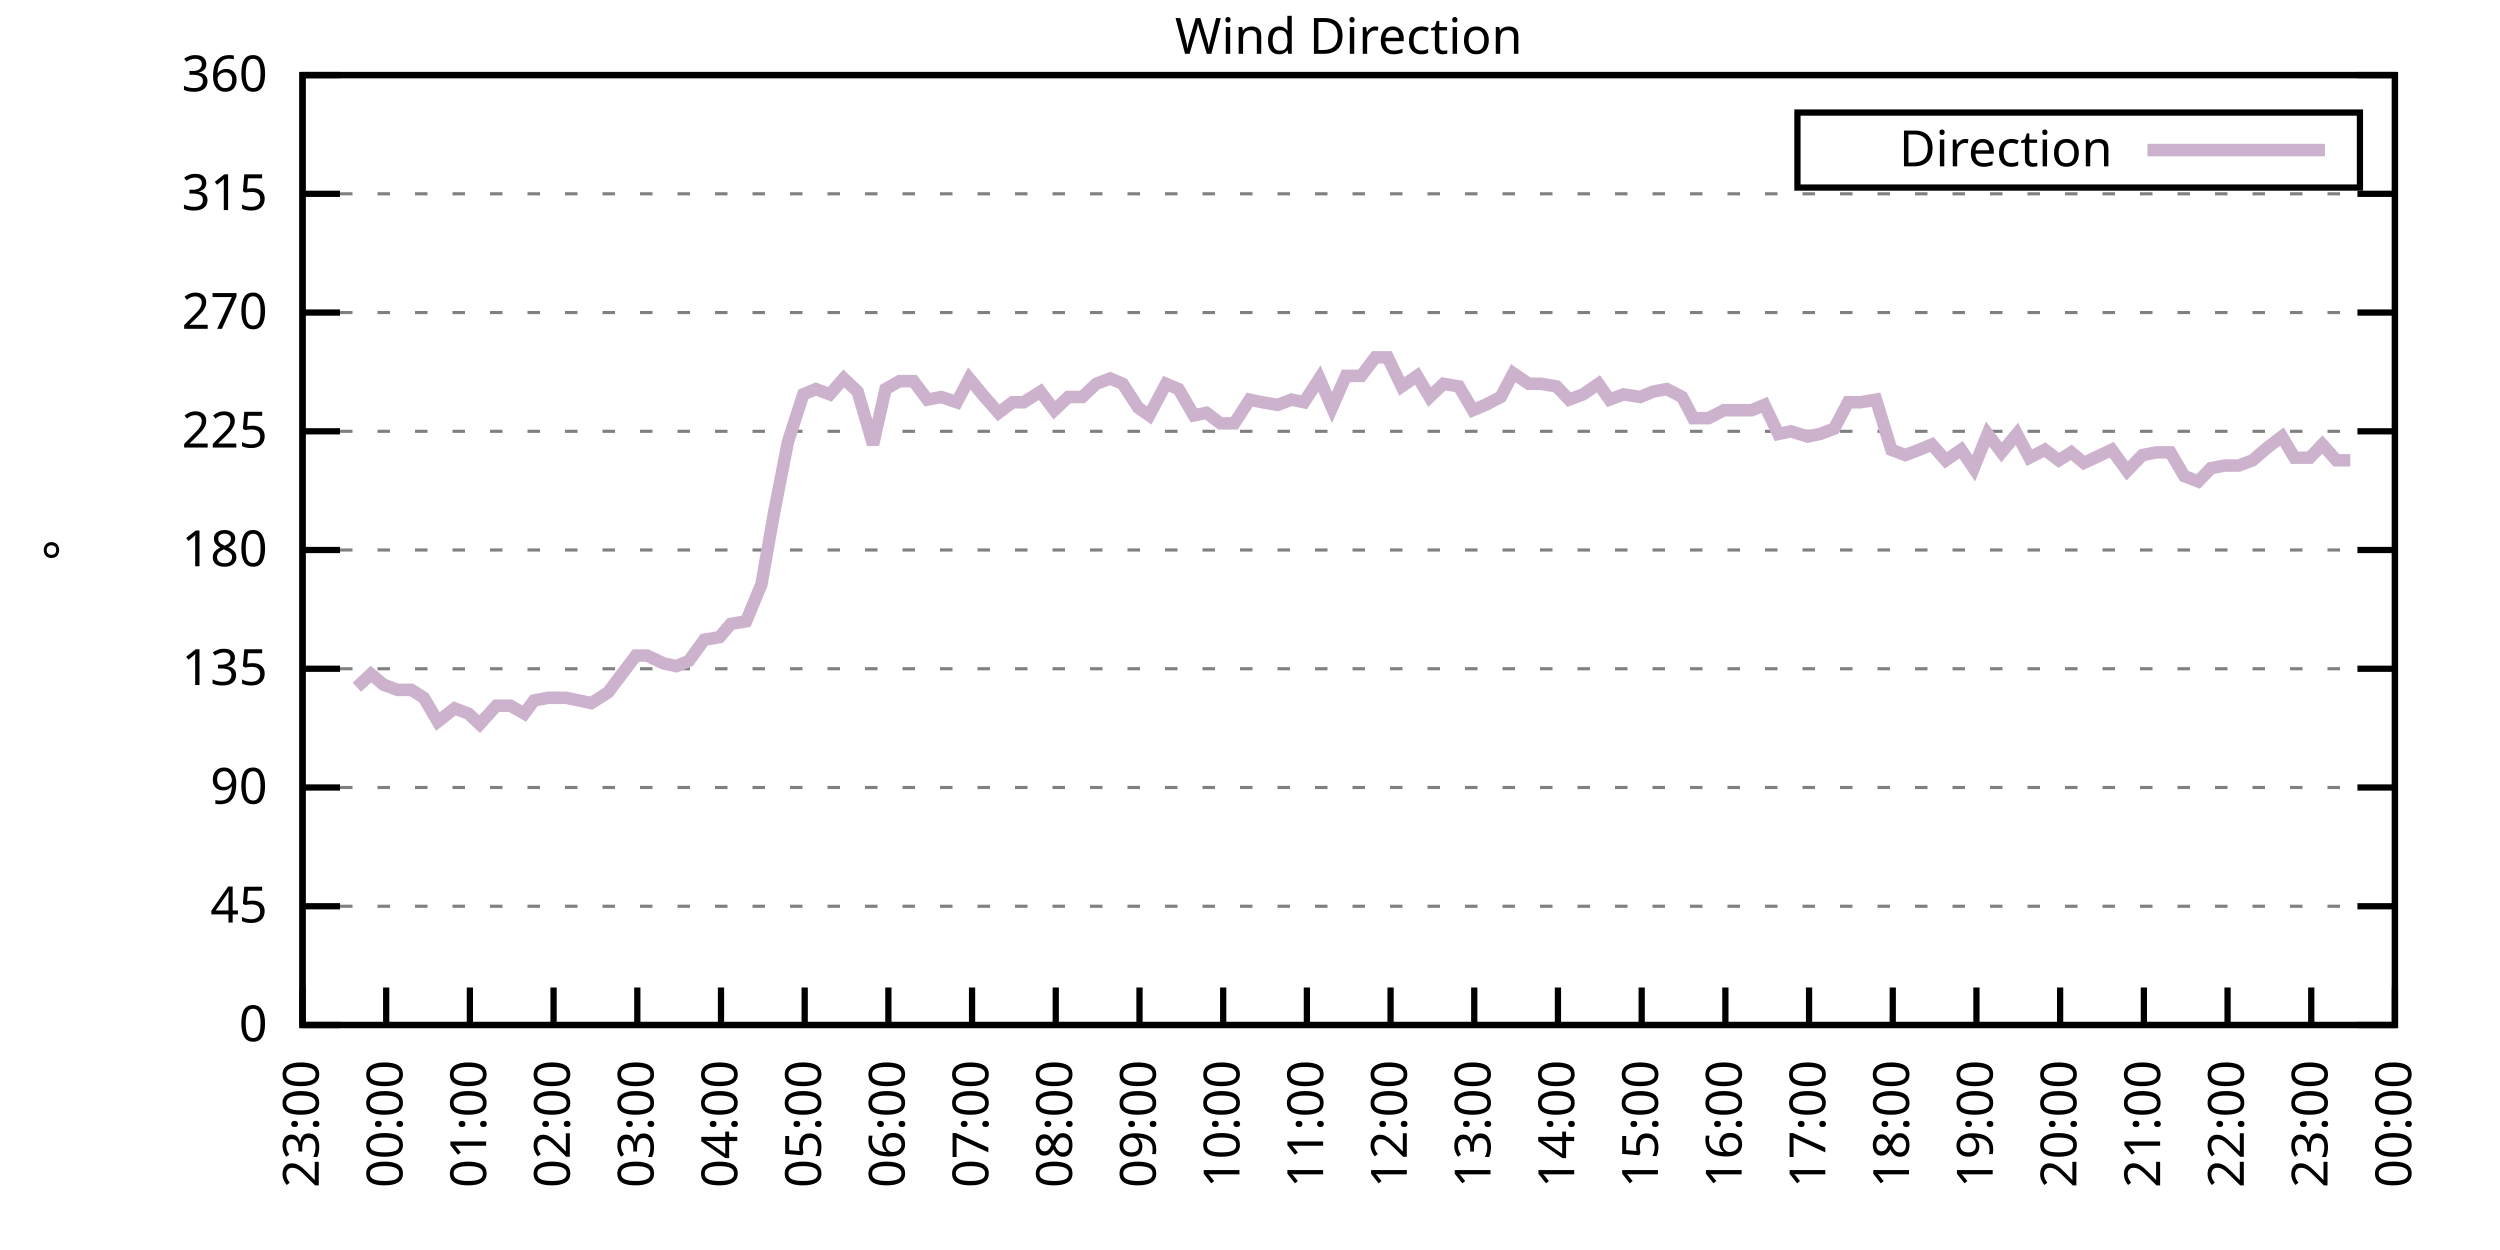
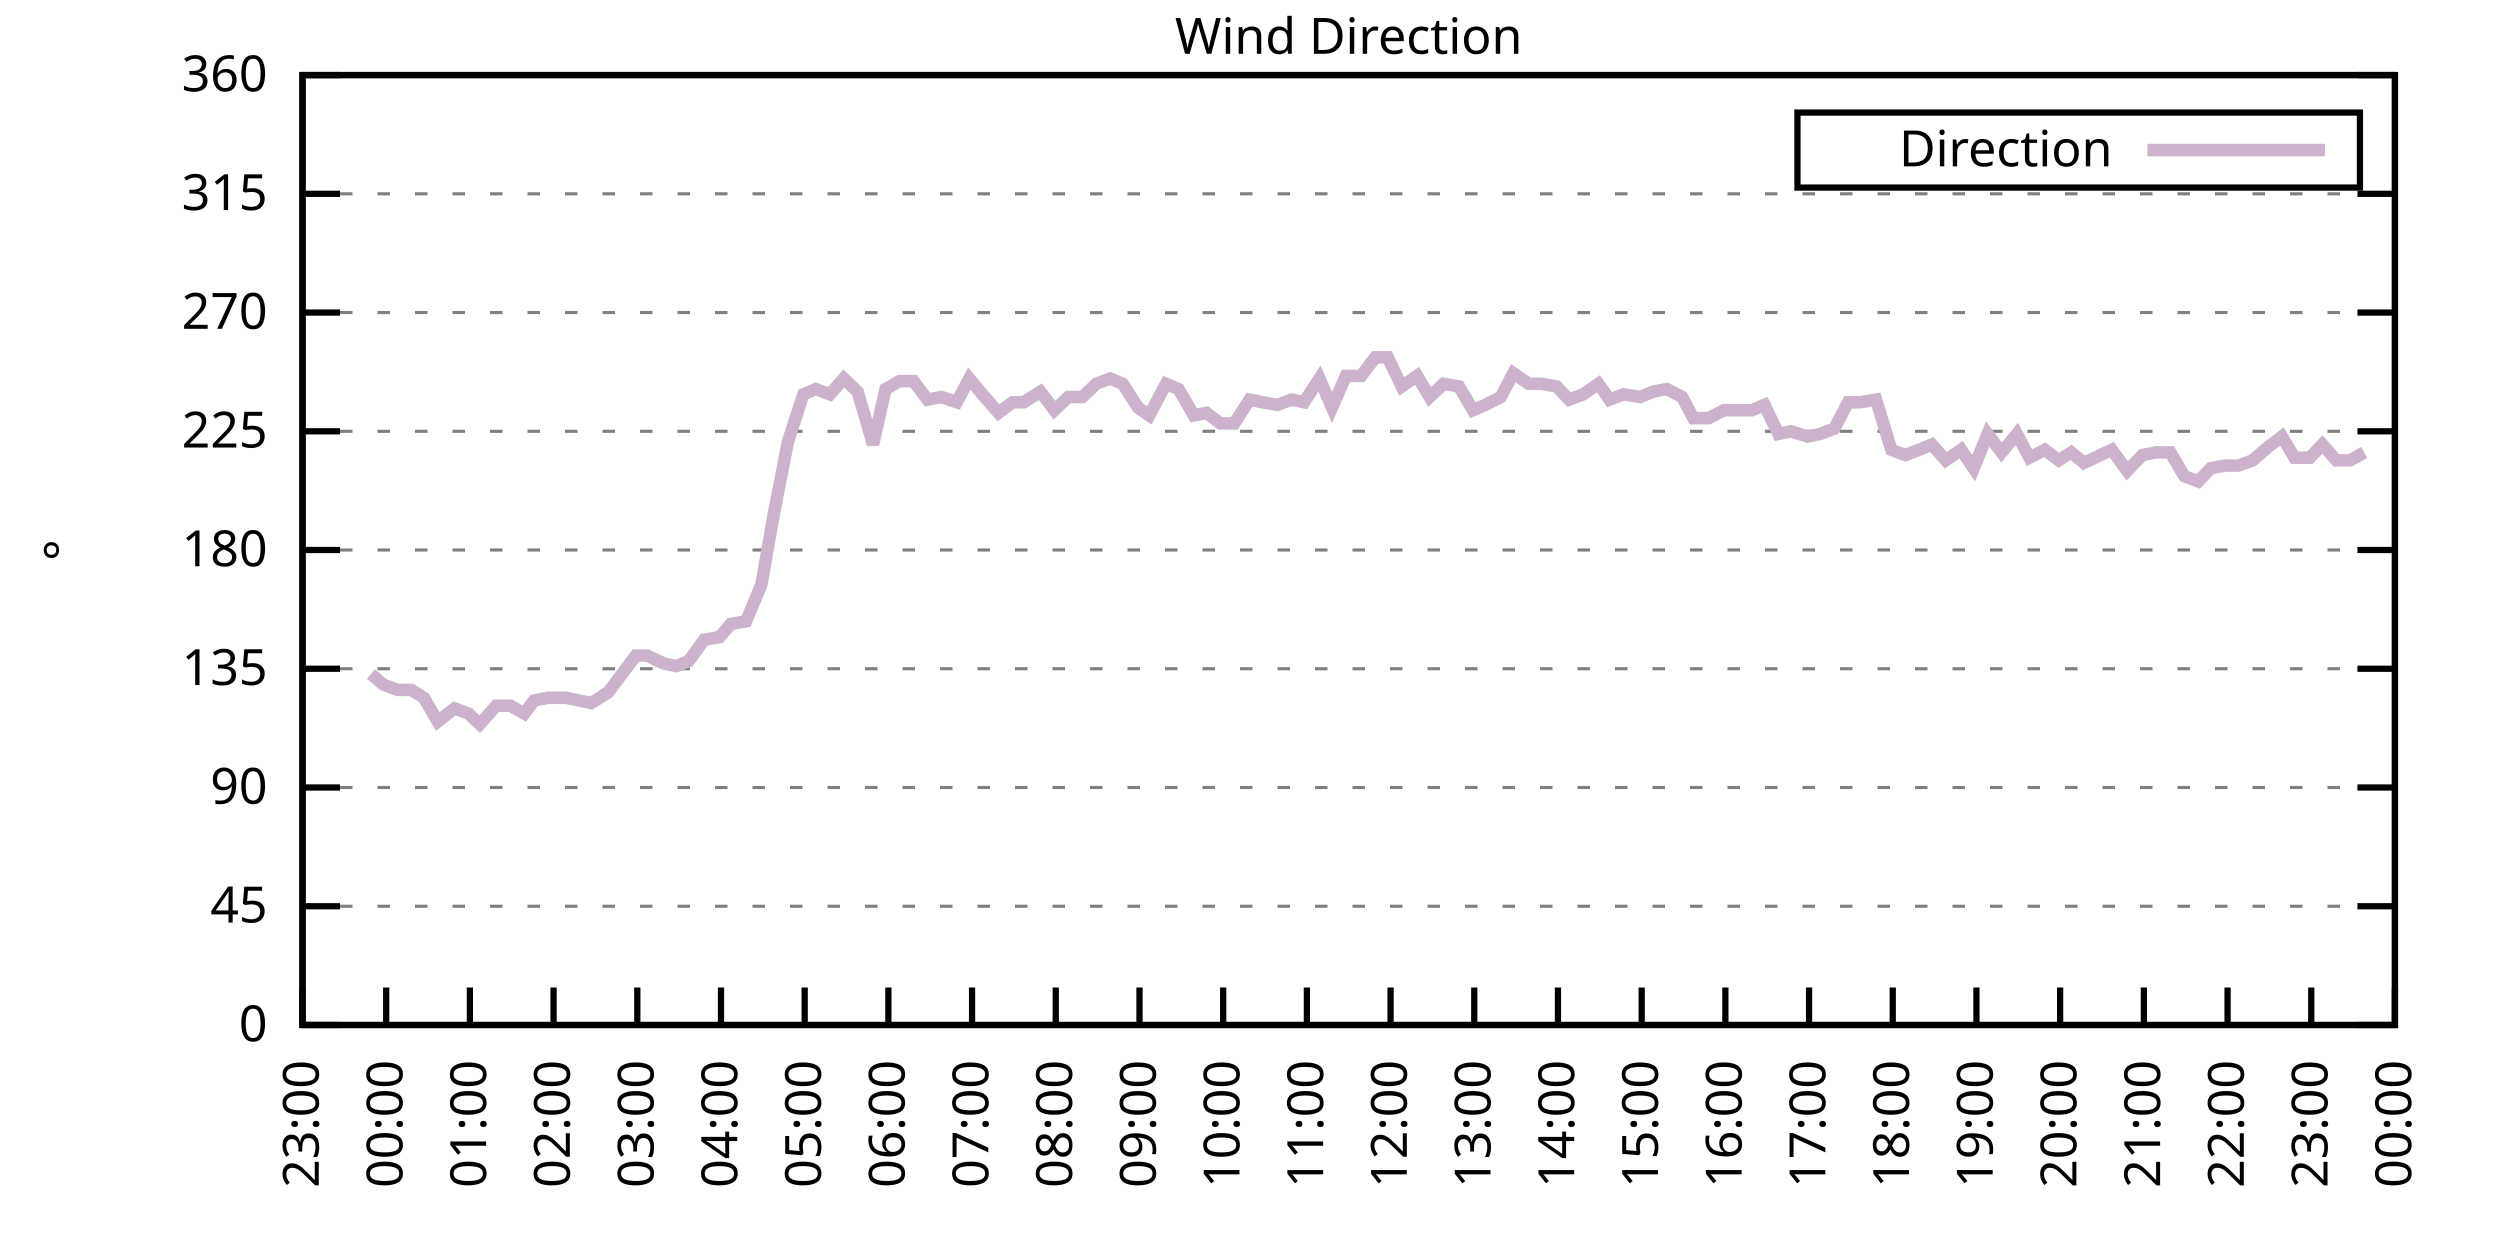
<svg xmlns="http://www.w3.org/2000/svg" xmlns:xlink="http://www.w3.org/1999/xlink" width="400" height="200" viewBox="0 0 400 200">
  <g id="gnuplot_canvas">
    <rect x="0" y="0" width="400" height="200" fill="none" />
    <defs>
      <circle id="gpDot" r="0.5" stroke-width="0.5" stroke="currentColor" />
      <path id="gpPt0" stroke-width="0.333" stroke="currentColor" d="M-1,0 h2 M0,-1 v2" />
      <path id="gpPt1" stroke-width="0.333" stroke="currentColor" d="M-1,-1 L1,1 M1,-1 L-1,1" />
      <path id="gpPt2" stroke-width="0.333" stroke="currentColor" d="M-1,0 L1,0 M0,-1 L0,1 M-1,-1 L1,1 M-1,1 L1,-1" />
      <rect id="gpPt3" stroke-width="0.333" stroke="currentColor" x="-1" y="-1" width="2" height="2" />
      <rect id="gpPt4" stroke-width="0.333" stroke="currentColor" fill="currentColor" x="-1" y="-1" width="2" height="2" />
      <circle id="gpPt5" stroke-width="0.333" stroke="currentColor" cx="0" cy="0" r="1" />
      <use xlink:href="#gpPt5" id="gpPt6" fill="currentColor" stroke="none" />
      <path id="gpPt7" stroke-width="0.333" stroke="currentColor" d="M0,-1.33 L-1.33,0.67 L1.33,0.67 z" />
      <use xlink:href="#gpPt7" id="gpPt8" fill="currentColor" stroke="none" />
      <use xlink:href="#gpPt7" id="gpPt9" stroke="currentColor" transform="rotate(180)" />
      <use xlink:href="#gpPt9" id="gpPt10" fill="currentColor" stroke="none" />
      <use xlink:href="#gpPt3" id="gpPt11" stroke="currentColor" transform="rotate(45)" />
      <use xlink:href="#gpPt11" id="gpPt12" fill="currentColor" stroke="none" />
      <path id="gpPt13" stroke-width="0.333" stroke="currentColor" d="M0,1.330 L1.265,0.411 L0.782,-1.067 L-0.782,-1.076 L-1.265,0.411 z" />
      <use xlink:href="#gpPt13" id="gpPt14" fill="currentColor" stroke="none" />
      <filter id="textbox" filterUnits="objectBoundingBox" x="0" y="0" height="1" width="1">
        <feFlood flood-color="white" flood-opacity="1" result="bgnd" />
        <feComposite in="SourceGraphic" in2="bgnd" operator="atop" />
      </filter>
      <filter id="greybox" filterUnits="objectBoundingBox" x="0" y="0" height="1" width="1">
        <feFlood flood-color="lightgrey" flood-opacity="1" result="grey" />
        <feComposite in="SourceGraphic" in2="grey" operator="atop" />
      </filter>
    </defs>
    <g fill="none" color="white" stroke="currentColor" stroke-width="1.00" stroke-linecap="butt" stroke-linejoin="miter">
</g>
    <g fill="none" color="black" stroke="currentColor" stroke-width="1.00" stroke-linecap="butt" stroke-linejoin="miter">
      <g stroke="none" shape-rendering="crispEdges">
        <polygon fill="rgb(255, 255, 255)" points="48.40,164.00 383.18,164.00 383.18,12.02 48.40,12.02 " />
      </g>
    </g>
    <g fill="none" color="black" stroke="currentColor" stroke-width="1.00" stroke-linecap="butt" stroke-linejoin="miter">
</g>
    <g fill="none" color="black" stroke="black" stroke-width="0.50" stroke-linecap="butt" stroke-linejoin="miter">
</g>
    <g fill="none" color="gray" stroke="currentColor" stroke-width="0.50" stroke-linecap="butt" stroke-linejoin="miter">
      <path stroke="gray" stroke-dasharray="2,4" class="gridline" d="M48.40,164.00 L383.19,164.00  " />
    </g>
    <g fill="none" color="gray" stroke="gray" stroke-width="1.00" stroke-linecap="butt" stroke-linejoin="miter">
</g>
    <g fill="none" color="black" stroke="currentColor" stroke-width="1.00" stroke-linecap="butt" stroke-linejoin="miter">
      <path stroke="black" d="M48.40,164.00 L54.40,164.00 M383.19,164.00 L377.19,164.00  " />
      <g transform="translate(42.80,166.60)" stroke="none" fill="black" font-family="Sans" font-size="8.00" text-anchor="end">
        <text>
          <tspan font-family="Sans"> 0</tspan>
        </text>
      </g>
    </g>
    <g fill="none" color="black" stroke="currentColor" stroke-width="1.00" stroke-linecap="butt" stroke-linejoin="miter">
</g>
    <g fill="none" color="black" stroke="black" stroke-width="0.50" stroke-linecap="butt" stroke-linejoin="miter">
</g>
    <g fill="none" color="gray" stroke="currentColor" stroke-width="0.50" stroke-linecap="butt" stroke-linejoin="miter">
      <path stroke="gray" stroke-dasharray="2,4" class="gridline" d="M48.40,145.00 L383.19,145.00  " />
    </g>
    <g fill="none" color="gray" stroke="gray" stroke-width="1.00" stroke-linecap="butt" stroke-linejoin="miter">
</g>
    <g fill="none" color="black" stroke="currentColor" stroke-width="1.00" stroke-linecap="butt" stroke-linejoin="miter">
      <path stroke="black" d="M48.40,145.00 L54.40,145.00 M383.19,145.00 L377.19,145.00  " />
      <g transform="translate(42.80,147.60)" stroke="none" fill="black" font-family="Sans" font-size="8.00" text-anchor="end">
        <text>
          <tspan font-family="Sans"> 45</tspan>
        </text>
      </g>
    </g>
    <g fill="none" color="black" stroke="currentColor" stroke-width="1.00" stroke-linecap="butt" stroke-linejoin="miter">
</g>
    <g fill="none" color="black" stroke="black" stroke-width="0.50" stroke-linecap="butt" stroke-linejoin="miter">
</g>
    <g fill="none" color="gray" stroke="currentColor" stroke-width="0.50" stroke-linecap="butt" stroke-linejoin="miter">
      <path stroke="gray" stroke-dasharray="2,4" class="gridline" d="M48.40,126.00 L383.19,126.00  " />
    </g>
    <g fill="none" color="gray" stroke="gray" stroke-width="1.00" stroke-linecap="butt" stroke-linejoin="miter">
</g>
    <g fill="none" color="black" stroke="currentColor" stroke-width="1.00" stroke-linecap="butt" stroke-linejoin="miter">
      <path stroke="black" d="M48.40,126.00 L54.40,126.00 M383.19,126.00 L377.19,126.00  " />
      <g transform="translate(42.80,128.60)" stroke="none" fill="black" font-family="Sans" font-size="8.00" text-anchor="end">
        <text>
          <tspan font-family="Sans"> 90</tspan>
        </text>
      </g>
    </g>
    <g fill="none" color="black" stroke="currentColor" stroke-width="1.00" stroke-linecap="butt" stroke-linejoin="miter">
</g>
    <g fill="none" color="black" stroke="black" stroke-width="0.50" stroke-linecap="butt" stroke-linejoin="miter">
</g>
    <g fill="none" color="gray" stroke="currentColor" stroke-width="0.50" stroke-linecap="butt" stroke-linejoin="miter">
      <path stroke="gray" stroke-dasharray="2,4" class="gridline" d="M48.40,107.00 L383.19,107.00  " />
    </g>
    <g fill="none" color="gray" stroke="gray" stroke-width="1.00" stroke-linecap="butt" stroke-linejoin="miter">
</g>
    <g fill="none" color="black" stroke="currentColor" stroke-width="1.00" stroke-linecap="butt" stroke-linejoin="miter">
      <path stroke="black" d="M48.40,107.00 L54.40,107.00 M383.19,107.00 L377.19,107.00  " />
      <g transform="translate(42.80,109.60)" stroke="none" fill="black" font-family="Sans" font-size="8.00" text-anchor="end">
        <text>
          <tspan font-family="Sans"> 135</tspan>
        </text>
      </g>
    </g>
    <g fill="none" color="black" stroke="currentColor" stroke-width="1.00" stroke-linecap="butt" stroke-linejoin="miter">
</g>
    <g fill="none" color="black" stroke="black" stroke-width="0.50" stroke-linecap="butt" stroke-linejoin="miter">
</g>
    <g fill="none" color="gray" stroke="currentColor" stroke-width="0.50" stroke-linecap="butt" stroke-linejoin="miter">
      <path stroke="gray" stroke-dasharray="2,4" class="gridline" d="M48.40,88.00 L383.19,88.00  " />
    </g>
    <g fill="none" color="gray" stroke="gray" stroke-width="1.00" stroke-linecap="butt" stroke-linejoin="miter">
</g>
    <g fill="none" color="black" stroke="currentColor" stroke-width="1.00" stroke-linecap="butt" stroke-linejoin="miter">
      <path stroke="black" d="M48.40,88.00 L54.40,88.00 M383.19,88.00 L377.19,88.00  " />
      <g transform="translate(42.80,90.60)" stroke="none" fill="black" font-family="Sans" font-size="8.00" text-anchor="end">
        <text>
          <tspan font-family="Sans"> 180</tspan>
        </text>
      </g>
    </g>
    <g fill="none" color="black" stroke="currentColor" stroke-width="1.00" stroke-linecap="butt" stroke-linejoin="miter">
</g>
    <g fill="none" color="black" stroke="black" stroke-width="0.50" stroke-linecap="butt" stroke-linejoin="miter">
</g>
    <g fill="none" color="gray" stroke="currentColor" stroke-width="0.50" stroke-linecap="butt" stroke-linejoin="miter">
      <path stroke="gray" stroke-dasharray="2,4" class="gridline" d="M48.40,69.01 L383.19,69.01  " />
    </g>
    <g fill="none" color="gray" stroke="gray" stroke-width="1.00" stroke-linecap="butt" stroke-linejoin="miter">
</g>
    <g fill="none" color="black" stroke="currentColor" stroke-width="1.00" stroke-linecap="butt" stroke-linejoin="miter">
      <path stroke="black" d="M48.40,69.01 L54.40,69.01 M383.19,69.01 L377.19,69.01  " />
      <g transform="translate(42.80,71.61)" stroke="none" fill="black" font-family="Sans" font-size="8.00" text-anchor="end">
        <text>
          <tspan font-family="Sans"> 225</tspan>
        </text>
      </g>
    </g>
    <g fill="none" color="black" stroke="currentColor" stroke-width="1.00" stroke-linecap="butt" stroke-linejoin="miter">
</g>
    <g fill="none" color="black" stroke="black" stroke-width="0.50" stroke-linecap="butt" stroke-linejoin="miter">
</g>
    <g fill="none" color="gray" stroke="currentColor" stroke-width="0.50" stroke-linecap="butt" stroke-linejoin="miter">
      <path stroke="gray" stroke-dasharray="2,4" class="gridline" d="M48.40,50.01 L383.19,50.01  " />
    </g>
    <g fill="none" color="gray" stroke="gray" stroke-width="1.00" stroke-linecap="butt" stroke-linejoin="miter">
</g>
    <g fill="none" color="black" stroke="currentColor" stroke-width="1.00" stroke-linecap="butt" stroke-linejoin="miter">
      <path stroke="black" d="M48.40,50.01 L54.40,50.01 M383.19,50.01 L377.19,50.01  " />
      <g transform="translate(42.80,52.61)" stroke="none" fill="black" font-family="Sans" font-size="8.00" text-anchor="end">
        <text>
          <tspan font-family="Sans"> 270</tspan>
        </text>
      </g>
    </g>
    <g fill="none" color="black" stroke="currentColor" stroke-width="1.00" stroke-linecap="butt" stroke-linejoin="miter">
</g>
    <g fill="none" color="black" stroke="black" stroke-width="0.50" stroke-linecap="butt" stroke-linejoin="miter">
</g>
    <g fill="none" color="gray" stroke="currentColor" stroke-width="0.50" stroke-linecap="butt" stroke-linejoin="miter">
      <path stroke="gray" stroke-dasharray="2,4" class="gridline" d="M48.40,31.01 L383.19,31.01  " />
    </g>
    <g fill="none" color="gray" stroke="gray" stroke-width="1.00" stroke-linecap="butt" stroke-linejoin="miter">
</g>
    <g fill="none" color="black" stroke="currentColor" stroke-width="1.00" stroke-linecap="butt" stroke-linejoin="miter">
      <path stroke="black" d="M48.40,31.01 L54.40,31.01 M383.19,31.01 L377.19,31.01  " />
      <g transform="translate(42.80,33.61)" stroke="none" fill="black" font-family="Sans" font-size="8.00" text-anchor="end">
        <text>
          <tspan font-family="Sans"> 315</tspan>
        </text>
      </g>
    </g>
    <g fill="none" color="black" stroke="currentColor" stroke-width="1.00" stroke-linecap="butt" stroke-linejoin="miter">
</g>
    <g fill="none" color="black" stroke="black" stroke-width="0.50" stroke-linecap="butt" stroke-linejoin="miter">
</g>
    <g fill="none" color="gray" stroke="currentColor" stroke-width="0.50" stroke-linecap="butt" stroke-linejoin="miter">
      <path stroke="gray" stroke-dasharray="2,4" class="gridline" d="M48.40,12.01 L383.19,12.01  " />
    </g>
    <g fill="none" color="gray" stroke="gray" stroke-width="1.00" stroke-linecap="butt" stroke-linejoin="miter">
</g>
    <g fill="none" color="black" stroke="currentColor" stroke-width="1.00" stroke-linecap="butt" stroke-linejoin="miter">
      <path stroke="black" d="M48.40,12.01 L54.40,12.01 M383.19,12.01 L377.19,12.01  " />
      <g transform="translate(42.80,14.61)" stroke="none" fill="black" font-family="Sans" font-size="8.00" text-anchor="end">
        <text>
          <tspan font-family="Sans"> 360</tspan>
        </text>
      </g>
    </g>
    <g fill="none" color="black" stroke="currentColor" stroke-width="1.00" stroke-linecap="butt" stroke-linejoin="miter">
      <path stroke="black" d="M48.40,164.00 L48.40,158.00  " />
      <g transform="translate(51.00,169.60) rotate(270.00)" stroke="none" fill="black" font-family="Sans" font-size="8.00" text-anchor="end">
        <text>
          <tspan font-family="Sans">23:00</tspan>
        </text>
      </g>
    </g>
    <g fill="none" color="black" stroke="currentColor" stroke-width="1.00" stroke-linecap="butt" stroke-linejoin="miter">
      <path stroke="black" d="M61.79,164.00 L61.79,158.00  " />
      <g transform="translate(64.39,169.60) rotate(270.00)" stroke="none" fill="black" font-family="Sans" font-size="8.00" text-anchor="end">
        <text>
          <tspan font-family="Sans">00:00</tspan>
        </text>
      </g>
    </g>
    <g fill="none" color="black" stroke="currentColor" stroke-width="1.00" stroke-linecap="butt" stroke-linejoin="miter">
      <path stroke="black" d="M75.18,164.00 L75.18,158.00  " />
      <g transform="translate(77.78,169.60) rotate(270.00)" stroke="none" fill="black" font-family="Sans" font-size="8.00" text-anchor="end">
        <text>
          <tspan font-family="Sans">01:00</tspan>
        </text>
      </g>
    </g>
    <g fill="none" color="black" stroke="currentColor" stroke-width="1.00" stroke-linecap="butt" stroke-linejoin="miter">
      <path stroke="black" d="M88.57,164.00 L88.57,158.00  " />
      <g transform="translate(91.17,169.60) rotate(270.00)" stroke="none" fill="black" font-family="Sans" font-size="8.00" text-anchor="end">
        <text>
          <tspan font-family="Sans">02:00</tspan>
        </text>
      </g>
    </g>
    <g fill="none" color="black" stroke="currentColor" stroke-width="1.00" stroke-linecap="butt" stroke-linejoin="miter">
      <path stroke="black" d="M101.97,164.00 L101.97,158.00  " />
      <g transform="translate(104.57,169.60) rotate(270.00)" stroke="none" fill="black" font-family="Sans" font-size="8.00" text-anchor="end">
        <text>
          <tspan font-family="Sans">03:00</tspan>
        </text>
      </g>
    </g>
    <g fill="none" color="black" stroke="currentColor" stroke-width="1.00" stroke-linecap="butt" stroke-linejoin="miter">
      <path stroke="black" d="M115.36,164.00 L115.36,158.00  " />
      <g transform="translate(117.96,169.60) rotate(270.00)" stroke="none" fill="black" font-family="Sans" font-size="8.00" text-anchor="end">
        <text>
          <tspan font-family="Sans">04:00</tspan>
        </text>
      </g>
    </g>
    <g fill="none" color="black" stroke="currentColor" stroke-width="1.00" stroke-linecap="butt" stroke-linejoin="miter">
      <path stroke="black" d="M128.75,164.00 L128.75,158.00  " />
      <g transform="translate(131.35,169.60) rotate(270.00)" stroke="none" fill="black" font-family="Sans" font-size="8.00" text-anchor="end">
        <text>
          <tspan font-family="Sans">05:00</tspan>
        </text>
      </g>
    </g>
    <g fill="none" color="black" stroke="currentColor" stroke-width="1.00" stroke-linecap="butt" stroke-linejoin="miter">
      <path stroke="black" d="M142.14,164.00 L142.14,158.00  " />
      <g transform="translate(144.74,169.60) rotate(270.00)" stroke="none" fill="black" font-family="Sans" font-size="8.00" text-anchor="end">
        <text>
          <tspan font-family="Sans">06:00</tspan>
        </text>
      </g>
    </g>
    <g fill="none" color="black" stroke="currentColor" stroke-width="1.00" stroke-linecap="butt" stroke-linejoin="miter">
      <path stroke="black" d="M155.53,164.00 L155.53,158.00  " />
      <g transform="translate(158.13,169.60) rotate(270.00)" stroke="none" fill="black" font-family="Sans" font-size="8.00" text-anchor="end">
        <text>
          <tspan font-family="Sans">07:00</tspan>
        </text>
      </g>
    </g>
    <g fill="none" color="black" stroke="currentColor" stroke-width="1.00" stroke-linecap="butt" stroke-linejoin="miter">
      <path stroke="black" d="M168.92,164.00 L168.92,158.00  " />
      <g transform="translate(171.52,169.60) rotate(270.00)" stroke="none" fill="black" font-family="Sans" font-size="8.00" text-anchor="end">
        <text>
          <tspan font-family="Sans">08:00</tspan>
        </text>
      </g>
    </g>
    <g fill="none" color="black" stroke="currentColor" stroke-width="1.00" stroke-linecap="butt" stroke-linejoin="miter">
      <path stroke="black" d="M182.32,164.00 L182.32,158.00  " />
      <g transform="translate(184.92,169.60) rotate(270.00)" stroke="none" fill="black" font-family="Sans" font-size="8.00" text-anchor="end">
        <text>
          <tspan font-family="Sans">09:00</tspan>
        </text>
      </g>
    </g>
    <g fill="none" color="black" stroke="currentColor" stroke-width="1.00" stroke-linecap="butt" stroke-linejoin="miter">
      <path stroke="black" d="M195.71,164.00 L195.71,158.00  " />
      <g transform="translate(198.31,169.60) rotate(270.00)" stroke="none" fill="black" font-family="Sans" font-size="8.00" text-anchor="end">
        <text>
          <tspan font-family="Sans">10:00</tspan>
        </text>
      </g>
    </g>
    <g fill="none" color="black" stroke="currentColor" stroke-width="1.00" stroke-linecap="butt" stroke-linejoin="miter">
      <path stroke="black" d="M209.10,164.00 L209.10,158.00  " />
      <g transform="translate(211.70,169.60) rotate(270.00)" stroke="none" fill="black" font-family="Sans" font-size="8.00" text-anchor="end">
        <text>
          <tspan font-family="Sans">11:00</tspan>
        </text>
      </g>
    </g>
    <g fill="none" color="black" stroke="currentColor" stroke-width="1.00" stroke-linecap="butt" stroke-linejoin="miter">
      <path stroke="black" d="M222.49,164.00 L222.49,158.00  " />
      <g transform="translate(225.09,169.60) rotate(270.00)" stroke="none" fill="black" font-family="Sans" font-size="8.00" text-anchor="end">
        <text>
          <tspan font-family="Sans">12:00</tspan>
        </text>
      </g>
    </g>
    <g fill="none" color="black" stroke="currentColor" stroke-width="1.00" stroke-linecap="butt" stroke-linejoin="miter">
      <path stroke="black" d="M235.88,164.00 L235.88,158.00  " />
      <g transform="translate(238.48,169.60) rotate(270.00)" stroke="none" fill="black" font-family="Sans" font-size="8.00" text-anchor="end">
        <text>
          <tspan font-family="Sans">13:00</tspan>
        </text>
      </g>
    </g>
    <g fill="none" color="black" stroke="currentColor" stroke-width="1.00" stroke-linecap="butt" stroke-linejoin="miter">
      <path stroke="black" d="M249.27,164.00 L249.27,158.00  " />
      <g transform="translate(251.87,169.60) rotate(270.00)" stroke="none" fill="black" font-family="Sans" font-size="8.00" text-anchor="end">
        <text>
          <tspan font-family="Sans">14:00</tspan>
        </text>
      </g>
    </g>
    <g fill="none" color="black" stroke="currentColor" stroke-width="1.00" stroke-linecap="butt" stroke-linejoin="miter">
      <path stroke="black" d="M262.67,164.00 L262.67,158.00  " />
      <g transform="translate(265.27,169.60) rotate(270.00)" stroke="none" fill="black" font-family="Sans" font-size="8.00" text-anchor="end">
        <text>
          <tspan font-family="Sans">15:00</tspan>
        </text>
      </g>
    </g>
    <g fill="none" color="black" stroke="currentColor" stroke-width="1.00" stroke-linecap="butt" stroke-linejoin="miter">
      <path stroke="black" d="M276.06,164.00 L276.06,158.00  " />
      <g transform="translate(278.66,169.60) rotate(270.00)" stroke="none" fill="black" font-family="Sans" font-size="8.00" text-anchor="end">
        <text>
          <tspan font-family="Sans">16:00</tspan>
        </text>
      </g>
    </g>
    <g fill="none" color="black" stroke="currentColor" stroke-width="1.00" stroke-linecap="butt" stroke-linejoin="miter">
      <path stroke="black" d="M289.45,164.00 L289.45,158.00  " />
      <g transform="translate(292.05,169.60) rotate(270.00)" stroke="none" fill="black" font-family="Sans" font-size="8.00" text-anchor="end">
        <text>
          <tspan font-family="Sans">17:00</tspan>
        </text>
      </g>
    </g>
    <g fill="none" color="black" stroke="currentColor" stroke-width="1.00" stroke-linecap="butt" stroke-linejoin="miter">
      <path stroke="black" d="M302.84,164.00 L302.84,158.00  " />
      <g transform="translate(305.44,169.60) rotate(270.00)" stroke="none" fill="black" font-family="Sans" font-size="8.00" text-anchor="end">
        <text>
          <tspan font-family="Sans">18:00</tspan>
        </text>
      </g>
    </g>
    <g fill="none" color="black" stroke="currentColor" stroke-width="1.00" stroke-linecap="butt" stroke-linejoin="miter">
      <path stroke="black" d="M316.23,164.00 L316.23,158.00  " />
      <g transform="translate(318.83,169.60) rotate(270.00)" stroke="none" fill="black" font-family="Sans" font-size="8.00" text-anchor="end">
        <text>
          <tspan font-family="Sans">19:00</tspan>
        </text>
      </g>
    </g>
    <g fill="none" color="black" stroke="currentColor" stroke-width="1.00" stroke-linecap="butt" stroke-linejoin="miter">
      <path stroke="black" d="M329.62,164.00 L329.62,158.00  " />
      <g transform="translate(332.22,169.60) rotate(270.00)" stroke="none" fill="black" font-family="Sans" font-size="8.00" text-anchor="end">
        <text>
          <tspan font-family="Sans">20:00</tspan>
        </text>
      </g>
    </g>
    <g fill="none" color="black" stroke="currentColor" stroke-width="1.00" stroke-linecap="butt" stroke-linejoin="miter">
      <path stroke="black" d="M343.02,164.00 L343.02,158.00  " />
      <g transform="translate(345.62,169.60) rotate(270.00)" stroke="none" fill="black" font-family="Sans" font-size="8.00" text-anchor="end">
        <text>
          <tspan font-family="Sans">21:00</tspan>
        </text>
      </g>
    </g>
    <g fill="none" color="black" stroke="currentColor" stroke-width="1.00" stroke-linecap="butt" stroke-linejoin="miter">
      <path stroke="black" d="M356.41,164.00 L356.41,158.00  " />
      <g transform="translate(359.01,169.60) rotate(270.00)" stroke="none" fill="black" font-family="Sans" font-size="8.00" text-anchor="end">
        <text>
          <tspan font-family="Sans">22:00</tspan>
        </text>
      </g>
    </g>
    <g fill="none" color="black" stroke="currentColor" stroke-width="1.00" stroke-linecap="butt" stroke-linejoin="miter">
      <path stroke="black" d="M369.80,164.00 L369.80,158.00  " />
      <g transform="translate(372.40,169.60) rotate(270.00)" stroke="none" fill="black" font-family="Sans" font-size="8.00" text-anchor="end">
        <text>
          <tspan font-family="Sans">23:00</tspan>
        </text>
      </g>
    </g>
    <g fill="none" color="black" stroke="currentColor" stroke-width="1.00" stroke-linecap="butt" stroke-linejoin="miter">
      <path stroke="black" d="M383.19,164.00 L383.19,158.00  " />
      <g transform="translate(385.79,169.60) rotate(270.00)" stroke="none" fill="black" font-family="Sans" font-size="8.00" text-anchor="end">
        <text>
          <tspan font-family="Sans">00:00</tspan>
        </text>
      </g>
    </g>
    <g fill="none" color="black" stroke="currentColor" stroke-width="1.00" stroke-linecap="butt" stroke-linejoin="miter">
</g>
    <g fill="none" color="black" stroke="currentColor" stroke-width="1.00" stroke-linecap="butt" stroke-linejoin="miter">
      <path stroke="black" d="M48.40,12.01 L48.40,164.00 L383.19,164.00 L383.19,12.01 L48.40,12.01 Z  " />
    </g>
    <g fill="none" color="black" stroke="currentColor" stroke-width="1.00" stroke-linecap="butt" stroke-linejoin="miter">
</g>
    <g fill="none" color="black" stroke="currentColor" stroke-width="1.00" stroke-linecap="butt" stroke-linejoin="miter">
      <path stroke="black" d="M287.59,30.01 L287.59,18.01 L377.59,18.01 L377.59,30.01 L287.59,30.01 Z  " />
    </g>
    <g id="Wind_direction_plot_1">
      <g fill="none" color="white" stroke="black" stroke-width="2.00" stroke-linecap="butt" stroke-linejoin="miter">
</g>
      <g fill="none" color="black" stroke="currentColor" stroke-width="2.00" stroke-linecap="butt" stroke-linejoin="miter">
        <g transform="translate(337.99,26.61)" stroke="none" fill="black" font-family="Sans" font-size="8.00" text-anchor="end">
          <text>
            <tspan font-family="Sans">Direction</tspan>
          </text>
        </g>
      </g>
      <g fill="none" color="black" stroke="currentColor" stroke-width="2.00" stroke-linecap="butt" stroke-linejoin="miter">
-         <path stroke="rgb(204, 178, 204)" d="M343.59,24.01 L371.99,24.01 M57.10,109.96 L59.34,107.85 L61.35,109.54 L63.58,110.38 L65.81,110.38 L67.82,111.65   L70.05,115.45 L72.73,113.34 L74.96,114.18 L76.75,115.87 L79.42,112.91 L81.66,112.91 L83.89,114.18 L85.45,112.07   L87.68,111.65 L90.58,111.65 L92.59,112.07 L94.60,112.49 L97.28,110.80 L99.51,107.85 L101.74,104.89 L103.53,104.89   L106.21,106.16 L108.22,106.58 L110.22,105.74 L112.68,102.36 L115.13,101.94 L116.92,99.83 L119.38,99.40 L121.83,93.49   L123.84,82.09 L126.07,70.70 L128.53,63.10 L130.54,62.25 L132.77,63.10 L135.00,60.56 L137.23,62.67 L139.69,71.12   L141.69,62.25 L143.93,60.98 L146.16,60.98 L148.39,63.94 L150.62,63.52 L153.08,64.36 L155.09,60.56 L157.54,63.52   L159.77,66.05 L162.01,64.36 L163.79,64.36 L166.47,62.67 L168.70,65.63 L170.93,63.52 L173.17,63.52 L175.40,61.41   L177.63,60.56 L179.64,61.41 L182.09,65.21 L183.88,66.47 L186.56,61.41 L188.57,62.25 L191.02,66.47 L193.03,66.05   L195.26,67.74 L197.49,67.74 L199.95,63.94 L201.96,64.36 L204.41,64.78 L206.64,63.94 L208.65,64.36 L211.11,60.56   L213.12,65.21 L215.35,60.14 L217.80,60.14 L220.04,57.18 L222.04,57.18 L224.28,61.83 L226.73,60.14 L228.74,63.52   L230.97,61.41 L233.43,61.83 L235.66,65.63 L237.67,64.78 L240.12,63.52 L242.13,59.72 L244.59,61.41 L246.60,61.41   L249.05,61.83 L251.06,63.94 L253.29,63.10 L255.75,61.41 L257.53,63.94 L259.76,63.10 L262.44,63.52 L264.45,62.67   L266.68,62.25 L269.14,63.52 L270.92,66.90 L273.38,66.90 L275.83,65.63 L277.84,65.63 L280.30,65.63 L282.31,64.78   L284.54,69.43 L286.55,69.01 L289.23,69.85 L291.23,69.43 L293.47,68.58 L295.70,64.36 L297.71,64.36 L300.16,63.94   L302.62,71.96 L304.85,72.81 L307.08,71.96 L309.09,71.12 L311.32,73.65 L313.78,71.96 L315.79,74.92 L318.02,69.43   L320.25,72.38 L322.70,69.43 L324.71,73.23 L327.17,71.96 L329.40,73.65 L331.41,72.38 L333.42,74.07 L336.10,72.81   L337.88,71.96 L340.34,75.34 L342.79,72.81 L345.02,72.38 L347.26,72.38 L349.49,76.18 L351.72,77.03 L353.73,74.92   L355.96,74.49 L358.19,74.49 L360.42,73.65 L362.88,71.54 L365.11,69.85 L367.12,73.23 L369.58,73.23 L371.58,71.12   L373.82,73.65 L376.05,73.65  " />
+         <path stroke="rgb(204, 178, 204)" d="M343.59,24.01 L371.99,24.01 M59.34,107.85 L61.35,109.54 L63.58,110.38 L65.81,110.38 L67.82,111.65 L70.05,115.45   L72.73,113.34 L74.96,114.18 L76.75,115.87 L79.42,112.91 L81.66,112.91 L83.89,114.18 L85.45,112.07 L87.68,111.65   L90.58,111.65 L92.59,112.07 L94.60,112.49 L97.28,110.80 L99.51,107.85 L101.74,104.89 L103.53,104.89 L106.21,106.16   L108.22,106.58 L110.22,105.74 L112.68,102.36 L115.13,101.94 L116.92,99.83 L119.38,99.40 L121.83,93.49 L123.84,82.09   L126.07,70.70 L128.53,63.10 L130.54,62.25 L132.77,63.10 L135.00,60.56 L137.23,62.67 L139.69,71.12 L141.69,62.25   L143.93,60.98 L146.16,60.98 L148.39,63.94 L150.62,63.52 L153.08,64.36 L155.09,60.56 L157.54,63.52 L159.77,66.05   L162.01,64.36 L163.79,64.36 L166.47,62.67 L168.70,65.63 L170.93,63.52 L173.17,63.52 L175.40,61.41 L177.63,60.56   L179.64,61.41 L182.09,65.21 L183.88,66.47 L186.56,61.41 L188.57,62.25 L191.02,66.47 L193.03,66.05 L195.26,67.74   L197.49,67.74 L199.95,63.94 L201.96,64.36 L204.41,64.78 L206.64,63.94 L208.65,64.36 L211.11,60.56 L213.12,65.21   L215.35,60.14 L217.80,60.14 L220.04,57.18 L222.04,57.18 L224.28,61.83 L226.73,60.14 L228.74,63.52 L230.97,61.41   L233.43,61.83 L235.66,65.63 L237.67,64.78 L240.12,63.52 L242.13,59.72 L244.59,61.41 L246.60,61.41 L249.05,61.83   L251.06,63.94 L253.29,63.10 L255.75,61.41 L257.53,63.94 L259.76,63.10 L262.44,63.52 L264.45,62.67 L266.68,62.25   L269.14,63.52 L270.92,66.90 L273.38,66.90 L275.83,65.63 L277.84,65.63 L280.30,65.63 L282.31,64.78 L284.54,69.43   L286.55,69.01 L289.23,69.85 L291.23,69.43 L293.47,68.58 L295.70,64.36 L297.71,64.36 L300.16,63.94 L302.62,71.96   L304.85,72.81 L307.08,71.96 L309.09,71.12 L311.32,73.65 L313.78,71.96 L315.79,74.92 L318.02,69.43 L320.25,72.38   L322.70,69.43 L324.71,73.23 L327.17,71.96 L329.40,73.65 L331.41,72.38 L333.42,74.07 L336.10,72.81 L337.88,71.96   L340.34,75.34 L342.79,72.81 L345.02,72.38 L347.26,72.38 L349.49,76.18 L351.72,77.03 L353.73,74.92 L355.96,74.49   L358.19,74.49 L360.42,73.65 L362.88,71.54 L365.11,69.85 L367.12,73.23 L369.58,73.23 L371.58,71.12 L373.82,73.65   L376.05,73.65 L378.28,72.38  " />
      </g>
    </g>
    <g fill="none" color="black" stroke="currentColor" stroke-width="2.00" stroke-linecap="butt" stroke-linejoin="miter">
</g>
    <g fill="none" color="black" stroke="black" stroke-width="1.00" stroke-linecap="butt" stroke-linejoin="miter">
</g>
    <g fill="none" color="black" stroke="currentColor" stroke-width="1.00" stroke-linecap="butt" stroke-linejoin="miter">
      <path stroke="black" d="M48.40,12.01 L48.40,164.00 L383.19,164.00 L383.19,12.01 L48.40,12.01 Z  " />
      <g transform="translate(12.80,88.01) rotate(270.00)" stroke="none" fill="black" font-family="Sans" font-size="8.00" text-anchor="middle">
        <text>
          <tspan font-family="Sans">°</tspan>
        </text>
      </g>
    </g>
    <g fill="none" color="black" stroke="currentColor" stroke-width="1.00" stroke-linecap="butt" stroke-linejoin="miter">
</g>
    <g fill="none" color="black" stroke="currentColor" stroke-width="1.00" stroke-linecap="butt" stroke-linejoin="miter">
      <g transform="translate(215.79,8.61)" stroke="none" fill="black" font-family="Sans" font-size="8.00" text-anchor="middle">
        <text>
          <tspan font-family="Sans">Wind Direction</tspan>
        </text>
      </g>
    </g>
    <g fill="none" color="black" stroke="currentColor" stroke-width="1.00" stroke-linecap="butt" stroke-linejoin="miter">
</g>
  </g>
</svg>
